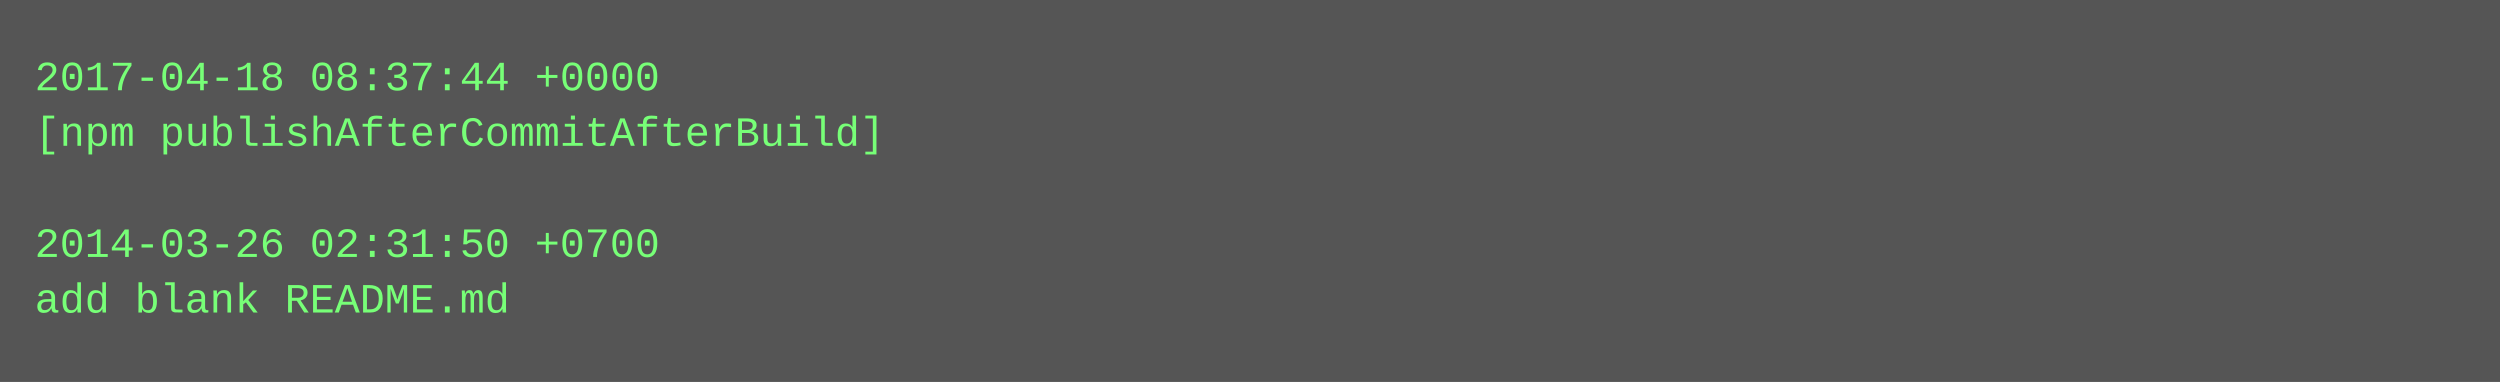
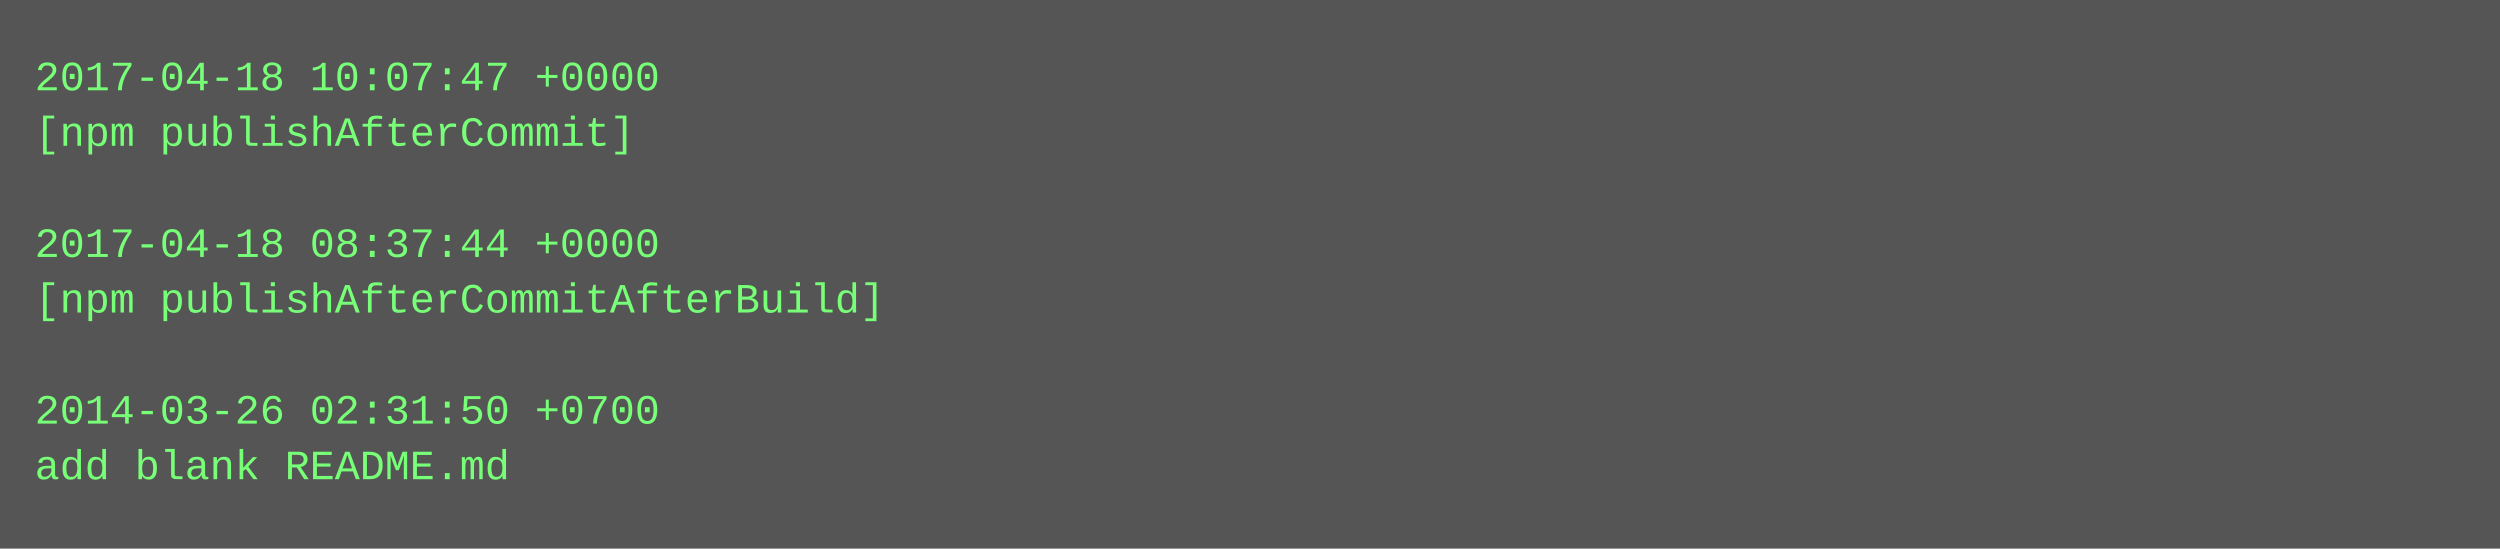
- <svg xmlns="http://www.w3.org/2000/svg" height="110" width="720">
-   <rect height="110" fill="#555" width="720" />
+ <svg xmlns="http://www.w3.org/2000/svg" height="158" width="720">
+   <rect height="158" fill="#555" width="720" />
  <text fill="#7f7" font-family="Courier New" font-size="12" xml:space="preserve">
-     <tspan x="10" y="26">2017-04-18 08:37:44 +0000</tspan>
-     <tspan x="10" y="42">[npm publishAfterCommitAfterBuild]</tspan>
+     <tspan x="10" y="26">2017-04-18 10:07:47 +0000</tspan>
+     <tspan x="10" y="42">[npm publishAfterCommit]</tspan>
    <tspan x="10" y="58" />
-     <tspan x="10" y="74">2014-03-26 02:31:50 +0700</tspan>
-     <tspan x="10" y="90">add blank README.md</tspan>
+     <tspan x="10" y="74">2017-04-18 08:37:44 +0000</tspan>
+     <tspan x="10" y="90">[npm publishAfterCommitAfterBuild]</tspan>
+     <tspan x="10" y="106" />
+     <tspan x="10" y="122">2014-03-26 02:31:50 +0700</tspan>
+     <tspan x="10" y="138">add blank README.md</tspan>
  </text>
</svg>
